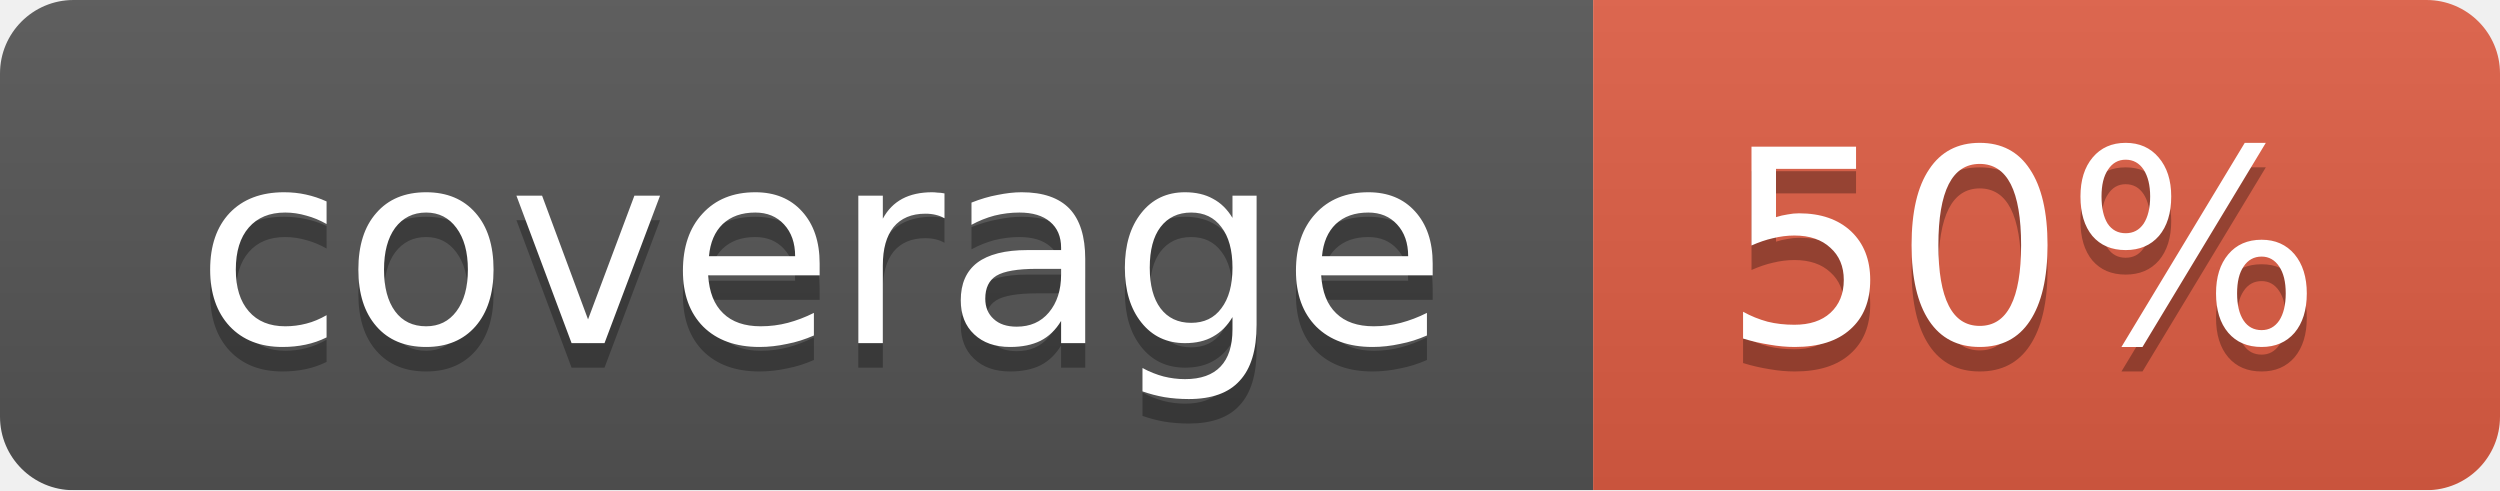
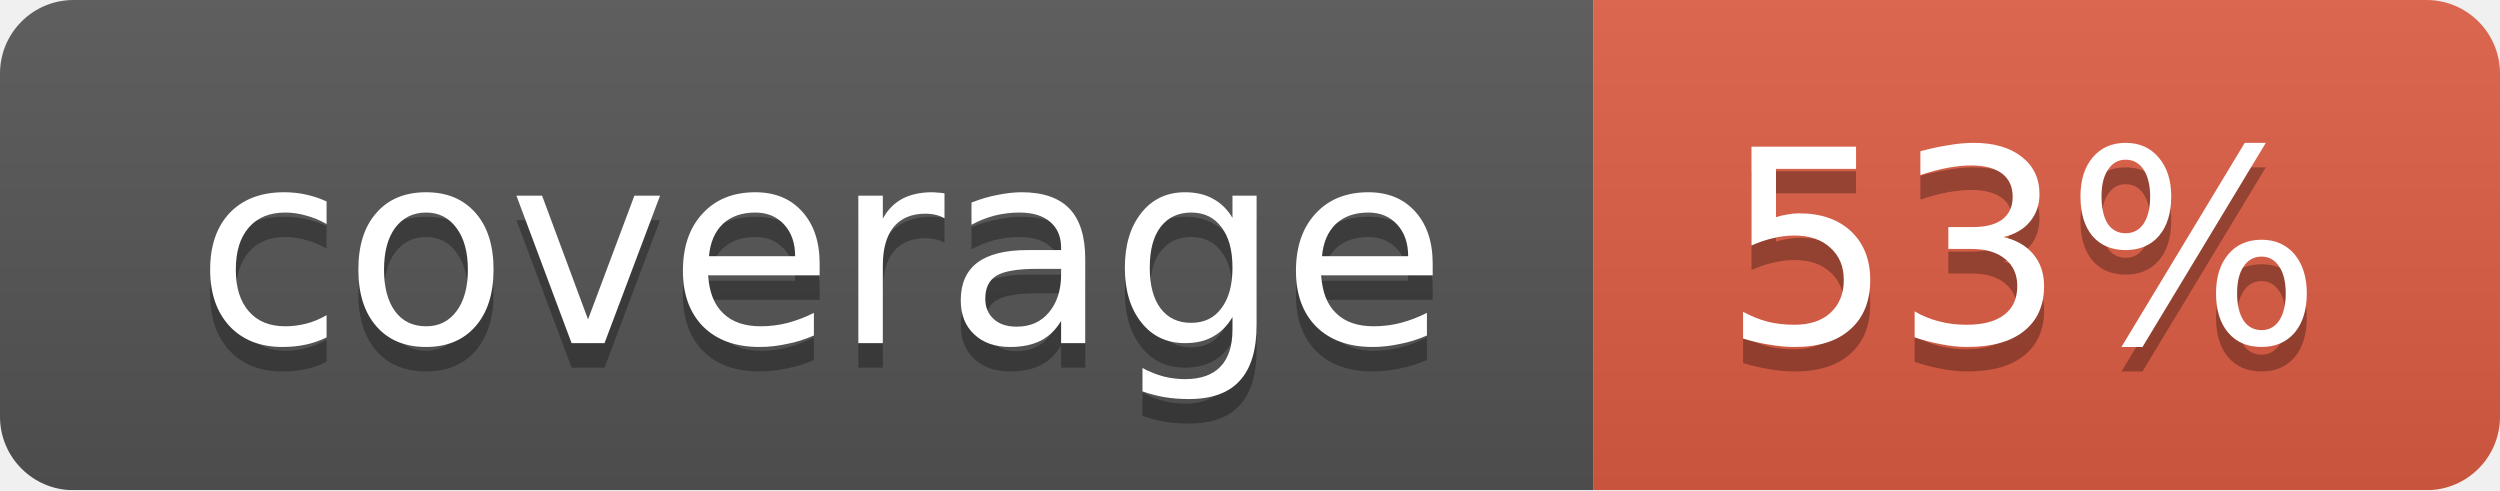
<svg xmlns="http://www.w3.org/2000/svg" width="102" height="20">
  <linearGradient id="smooth" x2="0" y2="100%">
    <stop offset="0" stop-color="#bbb" stop-opacity=".1" />
    <stop offset="1" stop-opacity=".1" />
  </linearGradient>
  <mask id="round">
    <rect width="102" height="20" rx="3" fill="#fff" />
  </mask>
  <g mask="url(#round)">
    <rect width="65" height="20" fill="#555" />
    <rect x="65" width="37" height="20" fill="#e05d44" />
    <rect width="102" height="20" fill="url(#smooth)" />
  </g>
  <g fill="#fff" text-anchor="middle" font-family="DejaVu Sans,Verdana,Geneva,sans-serif" font-size="11">
    <text x="33.5" y="15" fill="#010101" fill-opacity=".3">coverage</text>
    <text x="33.5" y="14">coverage</text>
-     <text x="82.5" y="15" fill="#010101" fill-opacity=".3">50%</text>
-     <text x="82.5" y="14">50%</text>
+     <text x="82.5" y="15" fill="#010101" fill-opacity=".3">53%</text>
+     <text x="82.5" y="14">53%</text>
  </g>
</svg>
